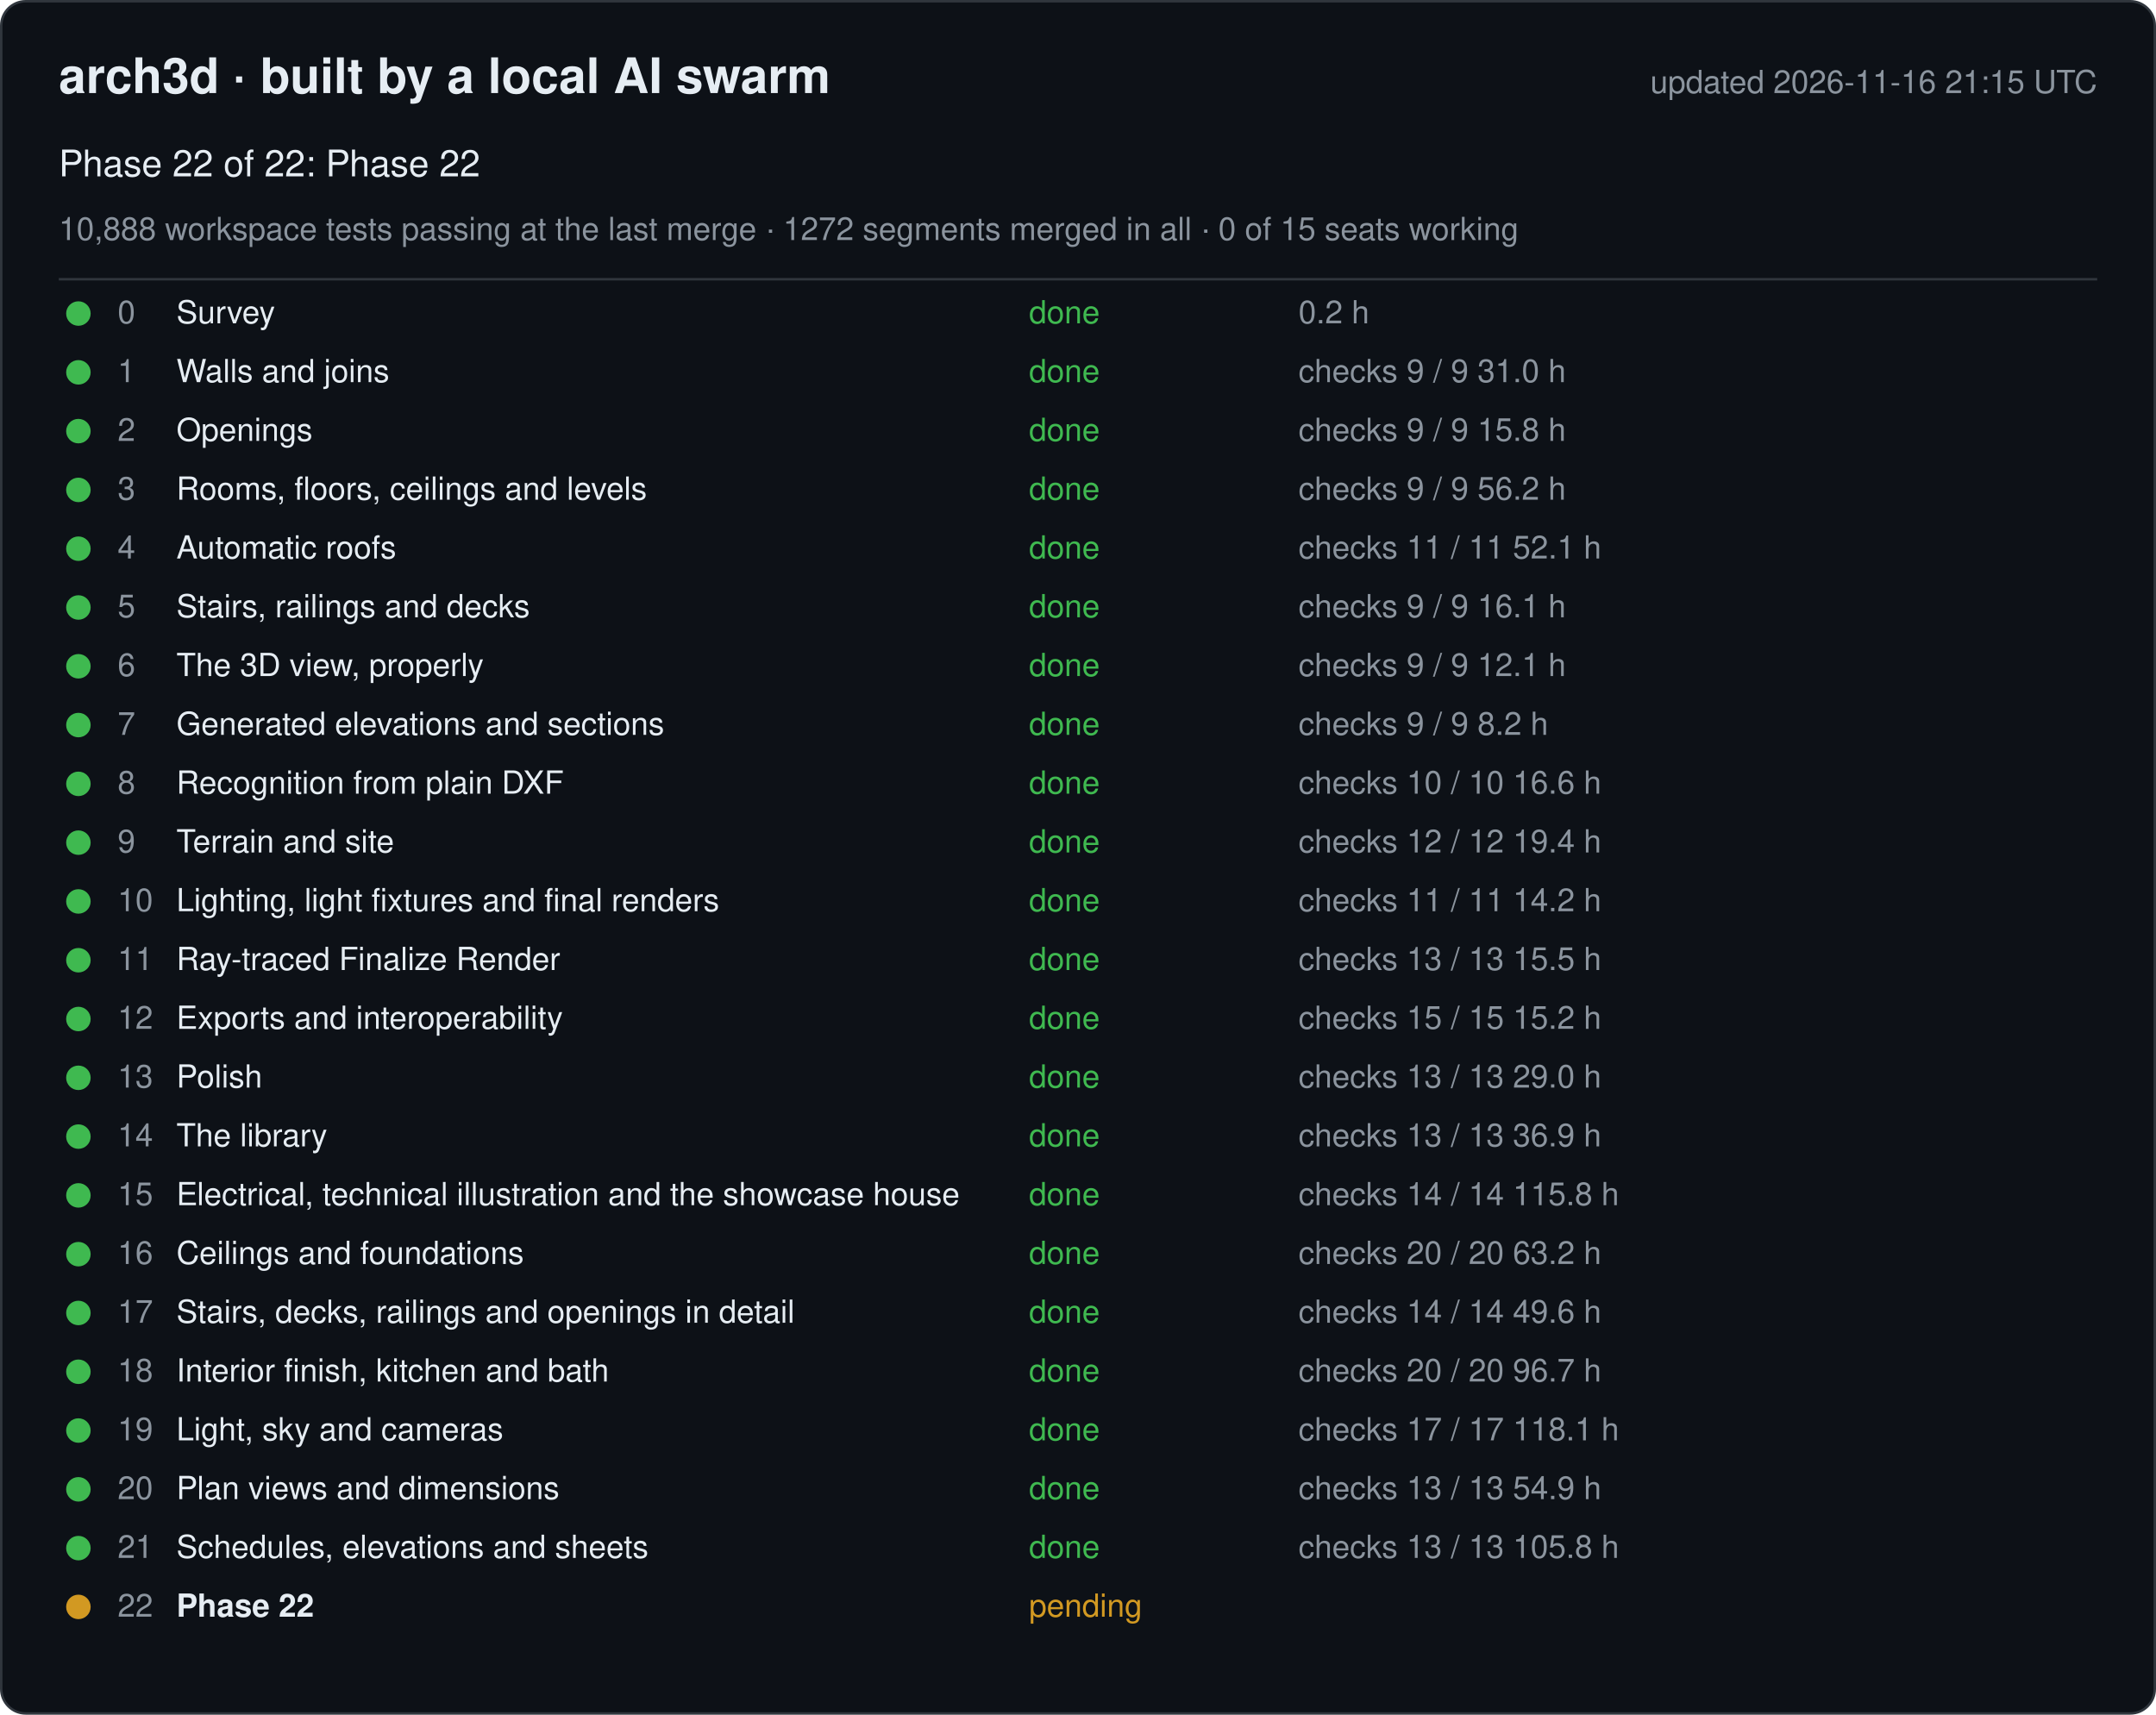
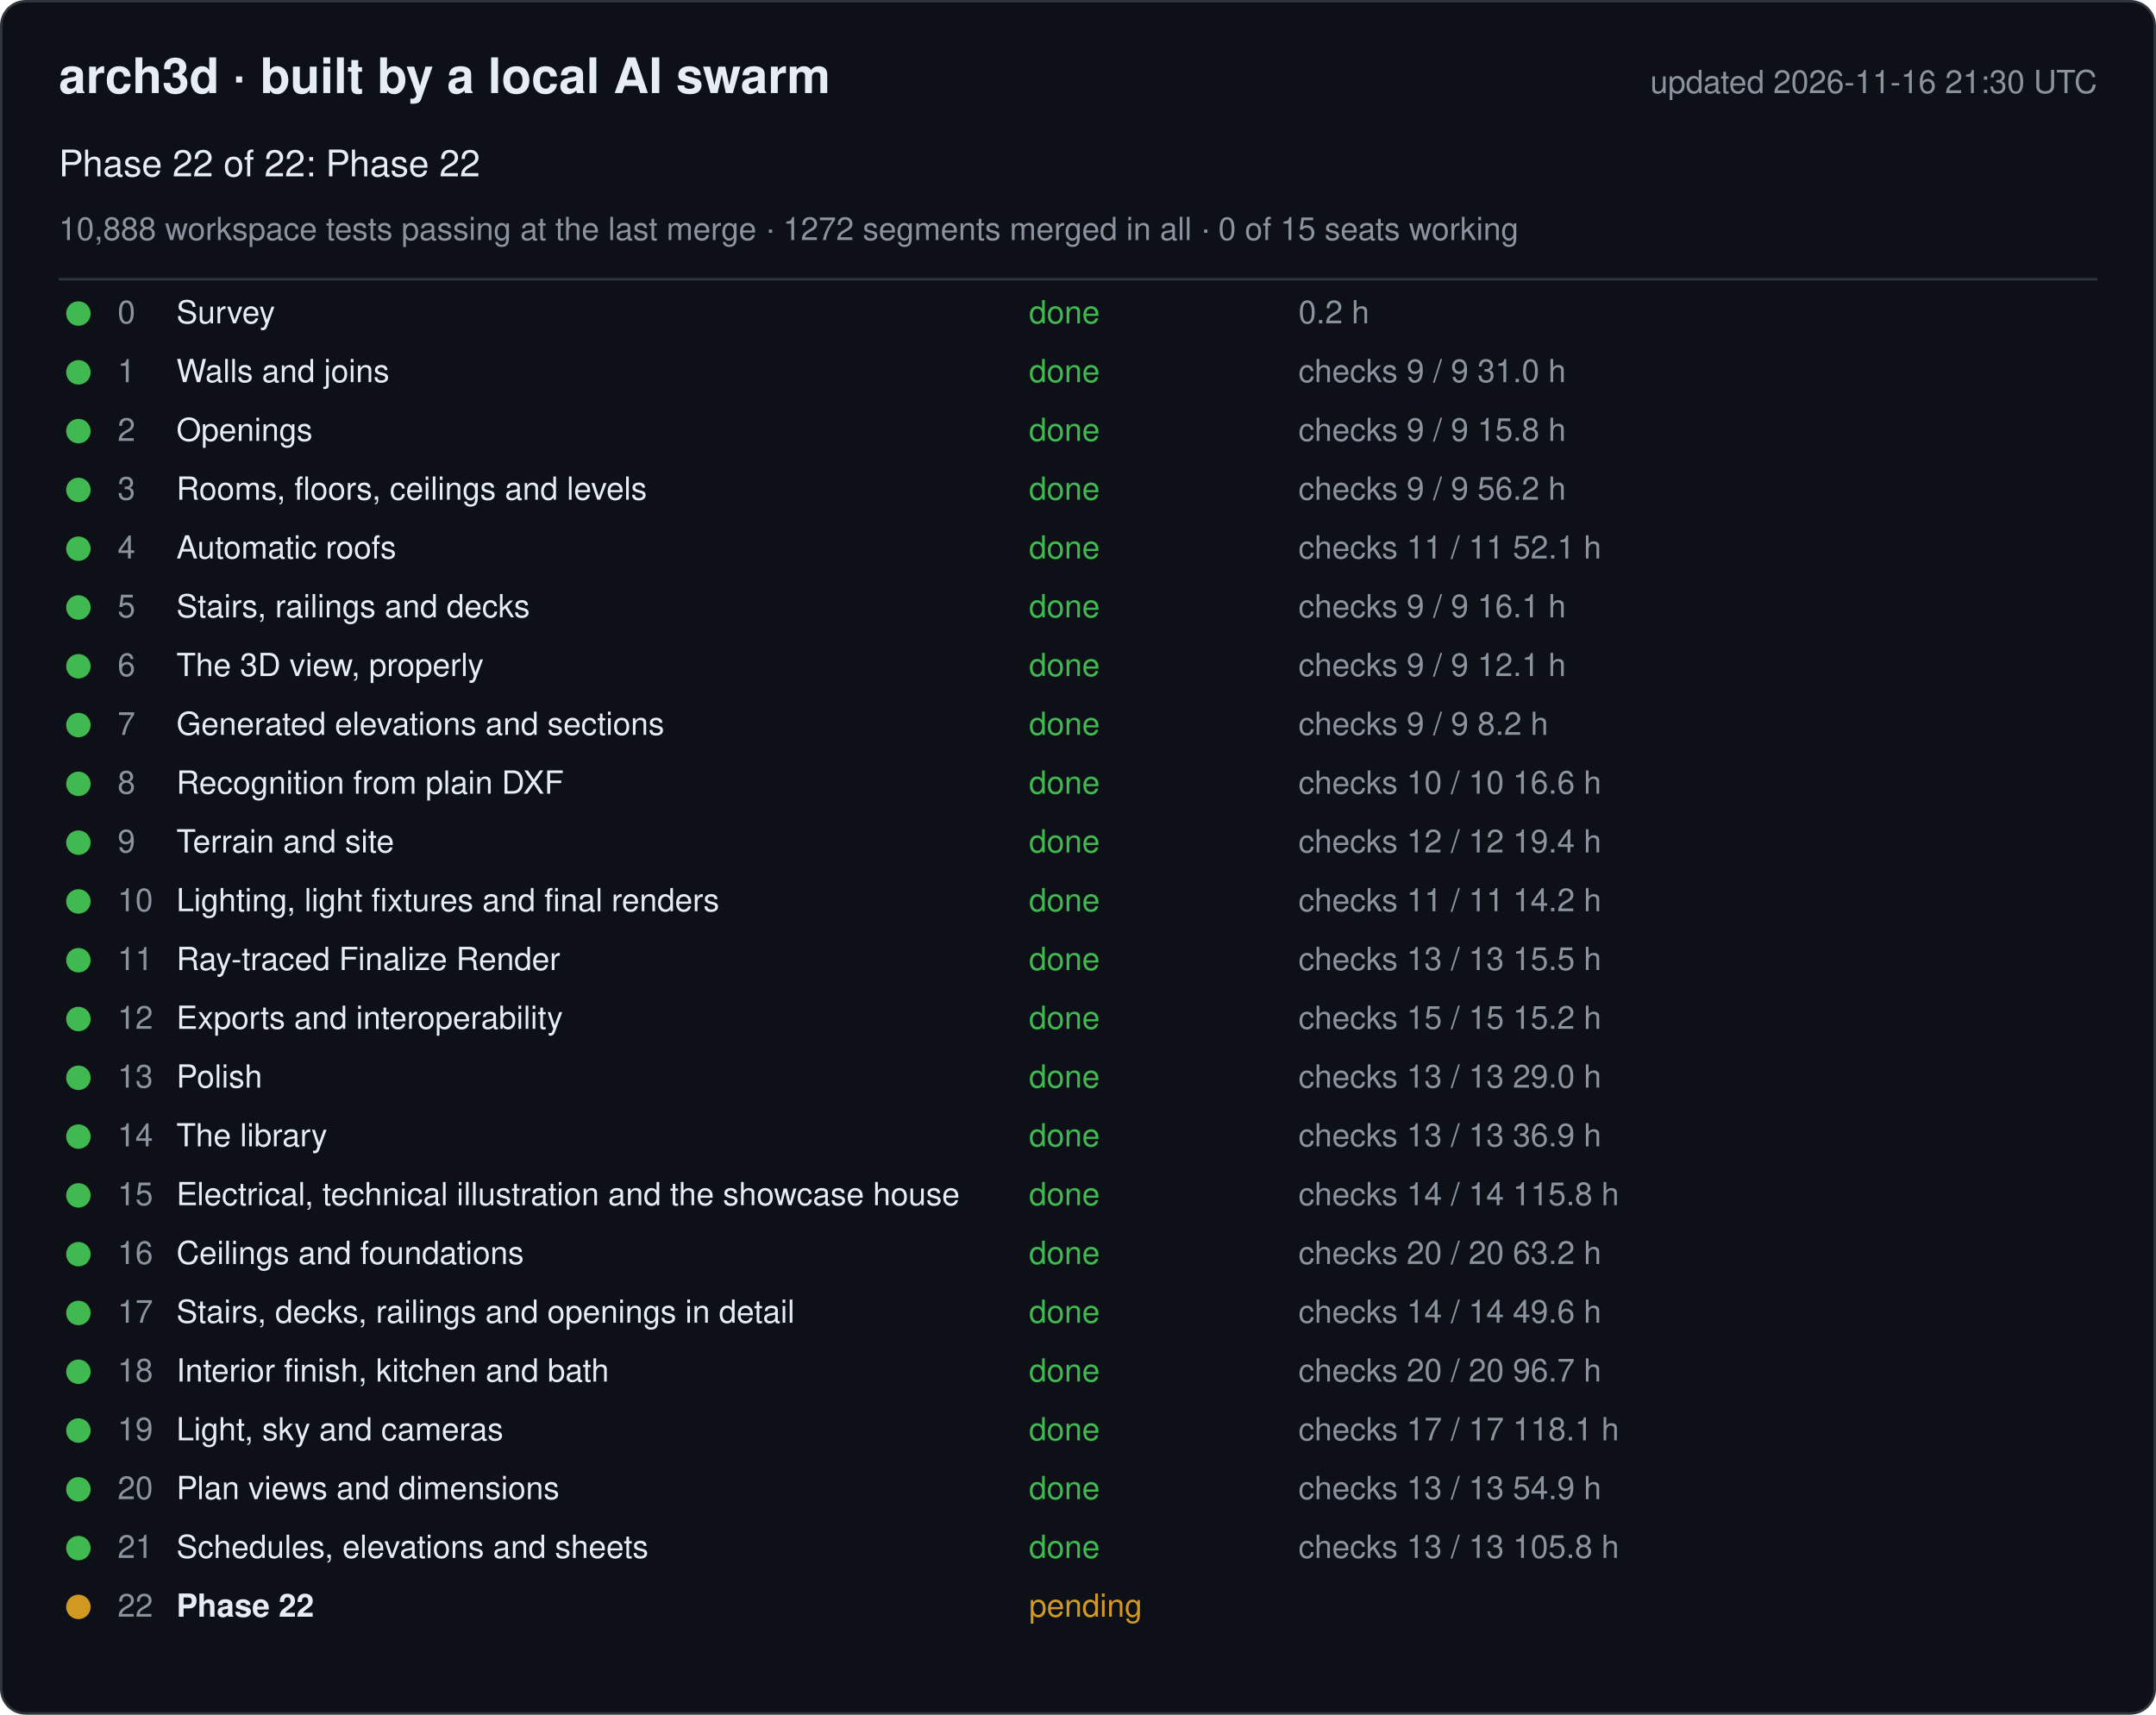
<svg xmlns="http://www.w3.org/2000/svg" width="880" height="700" viewBox="0 0 880 700" font-family="-apple-system, Segoe UI, Helvetica, Arial, sans-serif">
  <rect x="0.5" y="0.5" width="879" height="699" rx="10" fill="#0d1117" stroke="#30363d" />
  <text x="24" y="38" font-size="20" font-weight="600" fill="#e6edf3">arch3d · built by a local AI swarm</text>
-   <text x="856" y="38" font-size="13" fill="#8b949e" text-anchor="end">updated 2026-11-16 21:15 UTC</text>
+   <text x="856" y="38" font-size="13" fill="#8b949e" text-anchor="end">updated 2026-11-16 21:30 UTC</text>
  <text x="24" y="72" font-size="15" fill="#e6edf3">Phase 22 of 22: Phase 22</text>
  <text x="24" y="98" font-size="13" fill="#8b949e">10,888 workspace tests passing at the last merge · 1272 segments merged in all · 0 of 15 seats working</text>
  <line x1="24" y1="114" x2="856" y2="114" stroke="#30363d" />
  <g data-phase="0">
    <circle cx="32" cy="128" r="5" fill="#3fb950" />
    <text x="48" y="132" font-size="13" fill="#8b949e">0</text>
    <text x="72" y="132" font-size="13" fill="#e6edf3">Survey</text>
    <text x="420" y="132" font-size="13" fill="#3fb950">done</text>
    <text x="530" y="132" font-size="13" fill="#8b949e">0.2 h</text>
  </g>
  <g data-phase="1">
    <circle cx="32" cy="152" r="5" fill="#3fb950" />
    <text x="48" y="156" font-size="13" fill="#8b949e">1</text>
    <text x="72" y="156" font-size="13" fill="#e6edf3">Walls and joins</text>
    <text x="420" y="156" font-size="13" fill="#3fb950">done</text>
    <text x="530" y="156" font-size="13" fill="#8b949e">checks 9 / 9   31.0 h</text>
  </g>
  <g data-phase="2">
    <circle cx="32" cy="176" r="5" fill="#3fb950" />
    <text x="48" y="180" font-size="13" fill="#8b949e">2</text>
    <text x="72" y="180" font-size="13" fill="#e6edf3">Openings</text>
    <text x="420" y="180" font-size="13" fill="#3fb950">done</text>
    <text x="530" y="180" font-size="13" fill="#8b949e">checks 9 / 9   15.8 h</text>
  </g>
  <g data-phase="3">
    <circle cx="32" cy="200" r="5" fill="#3fb950" />
    <text x="48" y="204" font-size="13" fill="#8b949e">3</text>
    <text x="72" y="204" font-size="13" fill="#e6edf3">Rooms, floors, ceilings and levels</text>
    <text x="420" y="204" font-size="13" fill="#3fb950">done</text>
    <text x="530" y="204" font-size="13" fill="#8b949e">checks 9 / 9   56.2 h</text>
  </g>
  <g data-phase="4">
    <circle cx="32" cy="224" r="5" fill="#3fb950" />
    <text x="48" y="228" font-size="13" fill="#8b949e">4</text>
    <text x="72" y="228" font-size="13" fill="#e6edf3">Automatic roofs</text>
    <text x="420" y="228" font-size="13" fill="#3fb950">done</text>
    <text x="530" y="228" font-size="13" fill="#8b949e">checks 11 / 11   52.1 h</text>
  </g>
  <g data-phase="5">
    <circle cx="32" cy="248" r="5" fill="#3fb950" />
    <text x="48" y="252" font-size="13" fill="#8b949e">5</text>
    <text x="72" y="252" font-size="13" fill="#e6edf3">Stairs, railings and decks</text>
    <text x="420" y="252" font-size="13" fill="#3fb950">done</text>
    <text x="530" y="252" font-size="13" fill="#8b949e">checks 9 / 9   16.1 h</text>
  </g>
  <g data-phase="6">
    <circle cx="32" cy="272" r="5" fill="#3fb950" />
    <text x="48" y="276" font-size="13" fill="#8b949e">6</text>
    <text x="72" y="276" font-size="13" fill="#e6edf3">The 3D view, properly</text>
    <text x="420" y="276" font-size="13" fill="#3fb950">done</text>
    <text x="530" y="276" font-size="13" fill="#8b949e">checks 9 / 9   12.1 h</text>
  </g>
  <g data-phase="7">
    <circle cx="32" cy="296" r="5" fill="#3fb950" />
    <text x="48" y="300" font-size="13" fill="#8b949e">7</text>
    <text x="72" y="300" font-size="13" fill="#e6edf3">Generated elevations and sections</text>
    <text x="420" y="300" font-size="13" fill="#3fb950">done</text>
    <text x="530" y="300" font-size="13" fill="#8b949e">checks 9 / 9   8.2 h</text>
  </g>
  <g data-phase="8">
    <circle cx="32" cy="320" r="5" fill="#3fb950" />
    <text x="48" y="324" font-size="13" fill="#8b949e">8</text>
    <text x="72" y="324" font-size="13" fill="#e6edf3">Recognition from plain DXF</text>
    <text x="420" y="324" font-size="13" fill="#3fb950">done</text>
    <text x="530" y="324" font-size="13" fill="#8b949e">checks 10 / 10   16.6 h</text>
  </g>
  <g data-phase="9">
    <circle cx="32" cy="344" r="5" fill="#3fb950" />
    <text x="48" y="348" font-size="13" fill="#8b949e">9</text>
    <text x="72" y="348" font-size="13" fill="#e6edf3">Terrain and site</text>
    <text x="420" y="348" font-size="13" fill="#3fb950">done</text>
    <text x="530" y="348" font-size="13" fill="#8b949e">checks 12 / 12   19.4 h</text>
  </g>
  <g data-phase="10">
    <circle cx="32" cy="368" r="5" fill="#3fb950" />
    <text x="48" y="372" font-size="13" fill="#8b949e">10</text>
    <text x="72" y="372" font-size="13" fill="#e6edf3">Lighting, light fixtures and final renders</text>
    <text x="420" y="372" font-size="13" fill="#3fb950">done</text>
    <text x="530" y="372" font-size="13" fill="#8b949e">checks 11 / 11   14.2 h</text>
  </g>
  <g data-phase="11">
    <circle cx="32" cy="392" r="5" fill="#3fb950" />
    <text x="48" y="396" font-size="13" fill="#8b949e">11</text>
    <text x="72" y="396" font-size="13" fill="#e6edf3">Ray-traced Finalize Render</text>
    <text x="420" y="396" font-size="13" fill="#3fb950">done</text>
    <text x="530" y="396" font-size="13" fill="#8b949e">checks 13 / 13   15.5 h</text>
  </g>
  <g data-phase="12">
    <circle cx="32" cy="416" r="5" fill="#3fb950" />
    <text x="48" y="420" font-size="13" fill="#8b949e">12</text>
    <text x="72" y="420" font-size="13" fill="#e6edf3">Exports and interoperability</text>
    <text x="420" y="420" font-size="13" fill="#3fb950">done</text>
    <text x="530" y="420" font-size="13" fill="#8b949e">checks 15 / 15   15.2 h</text>
  </g>
  <g data-phase="13">
    <circle cx="32" cy="440" r="5" fill="#3fb950" />
    <text x="48" y="444" font-size="13" fill="#8b949e">13</text>
    <text x="72" y="444" font-size="13" fill="#e6edf3">Polish</text>
    <text x="420" y="444" font-size="13" fill="#3fb950">done</text>
    <text x="530" y="444" font-size="13" fill="#8b949e">checks 13 / 13   29.0 h</text>
  </g>
  <g data-phase="14">
    <circle cx="32" cy="464" r="5" fill="#3fb950" />
    <text x="48" y="468" font-size="13" fill="#8b949e">14</text>
    <text x="72" y="468" font-size="13" fill="#e6edf3">The library</text>
    <text x="420" y="468" font-size="13" fill="#3fb950">done</text>
    <text x="530" y="468" font-size="13" fill="#8b949e">checks 13 / 13   36.9 h</text>
  </g>
  <g data-phase="15">
    <circle cx="32" cy="488" r="5" fill="#3fb950" />
    <text x="48" y="492" font-size="13" fill="#8b949e">15</text>
    <text x="72" y="492" font-size="13" fill="#e6edf3">Electrical, technical illustration and the showcase house</text>
    <text x="420" y="492" font-size="13" fill="#3fb950">done</text>
    <text x="530" y="492" font-size="13" fill="#8b949e">checks 14 / 14   115.8 h</text>
  </g>
  <g data-phase="16">
    <circle cx="32" cy="512" r="5" fill="#3fb950" />
    <text x="48" y="516" font-size="13" fill="#8b949e">16</text>
    <text x="72" y="516" font-size="13" fill="#e6edf3">Ceilings and foundations</text>
    <text x="420" y="516" font-size="13" fill="#3fb950">done</text>
    <text x="530" y="516" font-size="13" fill="#8b949e">checks 20 / 20   63.2 h</text>
  </g>
  <g data-phase="17">
    <circle cx="32" cy="536" r="5" fill="#3fb950" />
    <text x="48" y="540" font-size="13" fill="#8b949e">17</text>
    <text x="72" y="540" font-size="13" fill="#e6edf3">Stairs, decks, railings and openings in detail</text>
    <text x="420" y="540" font-size="13" fill="#3fb950">done</text>
    <text x="530" y="540" font-size="13" fill="#8b949e">checks 14 / 14   49.6 h</text>
  </g>
  <g data-phase="18">
    <circle cx="32" cy="560" r="5" fill="#3fb950" />
    <text x="48" y="564" font-size="13" fill="#8b949e">18</text>
    <text x="72" y="564" font-size="13" fill="#e6edf3">Interior finish, kitchen and bath</text>
    <text x="420" y="564" font-size="13" fill="#3fb950">done</text>
    <text x="530" y="564" font-size="13" fill="#8b949e">checks 20 / 20   96.7 h</text>
  </g>
  <g data-phase="19">
    <circle cx="32" cy="584" r="5" fill="#3fb950" />
    <text x="48" y="588" font-size="13" fill="#8b949e">19</text>
    <text x="72" y="588" font-size="13" fill="#e6edf3">Light, sky and cameras</text>
    <text x="420" y="588" font-size="13" fill="#3fb950">done</text>
    <text x="530" y="588" font-size="13" fill="#8b949e">checks 17 / 17   118.1 h</text>
  </g>
  <g data-phase="20">
    <circle cx="32" cy="608" r="5" fill="#3fb950" />
    <text x="48" y="612" font-size="13" fill="#8b949e">20</text>
    <text x="72" y="612" font-size="13" fill="#e6edf3">Plan views and dimensions</text>
    <text x="420" y="612" font-size="13" fill="#3fb950">done</text>
    <text x="530" y="612" font-size="13" fill="#8b949e">checks 13 / 13   54.9 h</text>
  </g>
  <g data-phase="21">
    <circle cx="32" cy="632" r="5" fill="#3fb950" />
    <text x="48" y="636" font-size="13" fill="#8b949e">21</text>
    <text x="72" y="636" font-size="13" fill="#e6edf3">Schedules, elevations and sheets</text>
    <text x="420" y="636" font-size="13" fill="#3fb950">done</text>
    <text x="530" y="636" font-size="13" fill="#8b949e">checks 13 / 13   105.8 h</text>
  </g>
  <g data-phase="22">
    <circle cx="32" cy="656" r="5" fill="#d29922" />
    <text x="48" y="660" font-size="13" fill="#8b949e">22</text>
    <text x="72" y="660" font-size="13" fill="#e6edf3" font-weight="600">Phase 22</text>
    <text x="420" y="660" font-size="13" fill="#d29922">pending</text>
    <text x="530" y="660" font-size="13" fill="#8b949e" />
  </g>
</svg>
